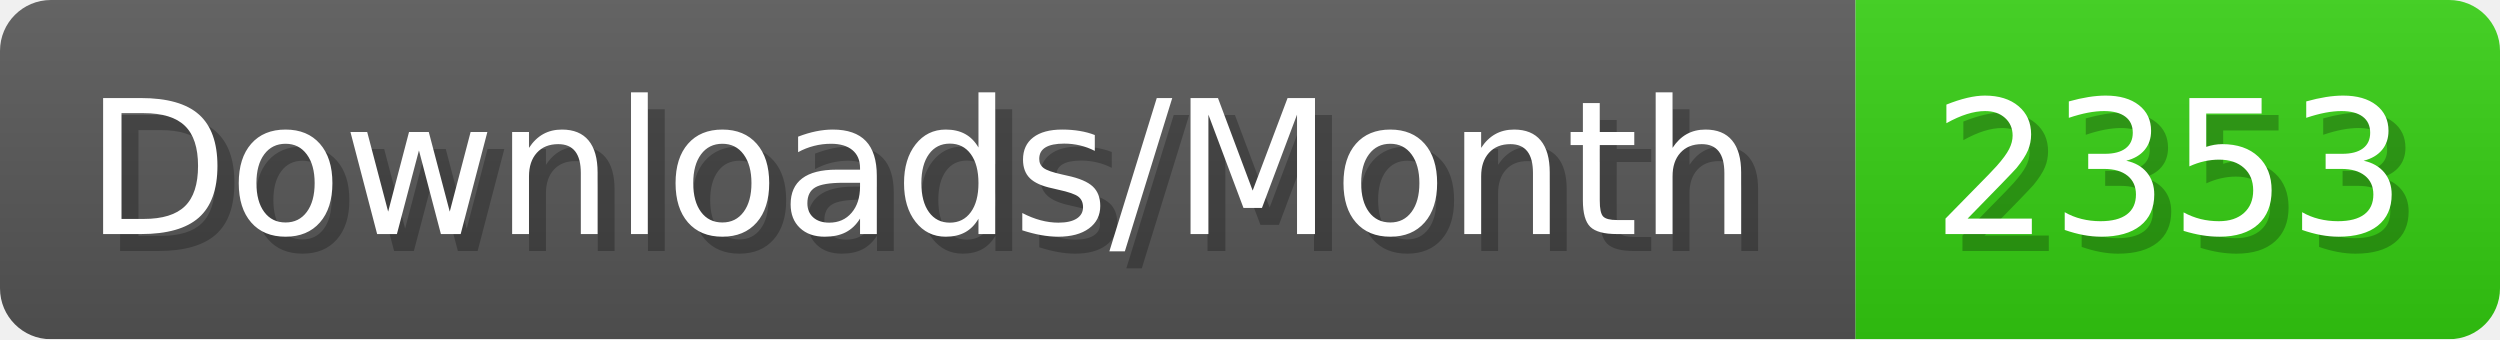
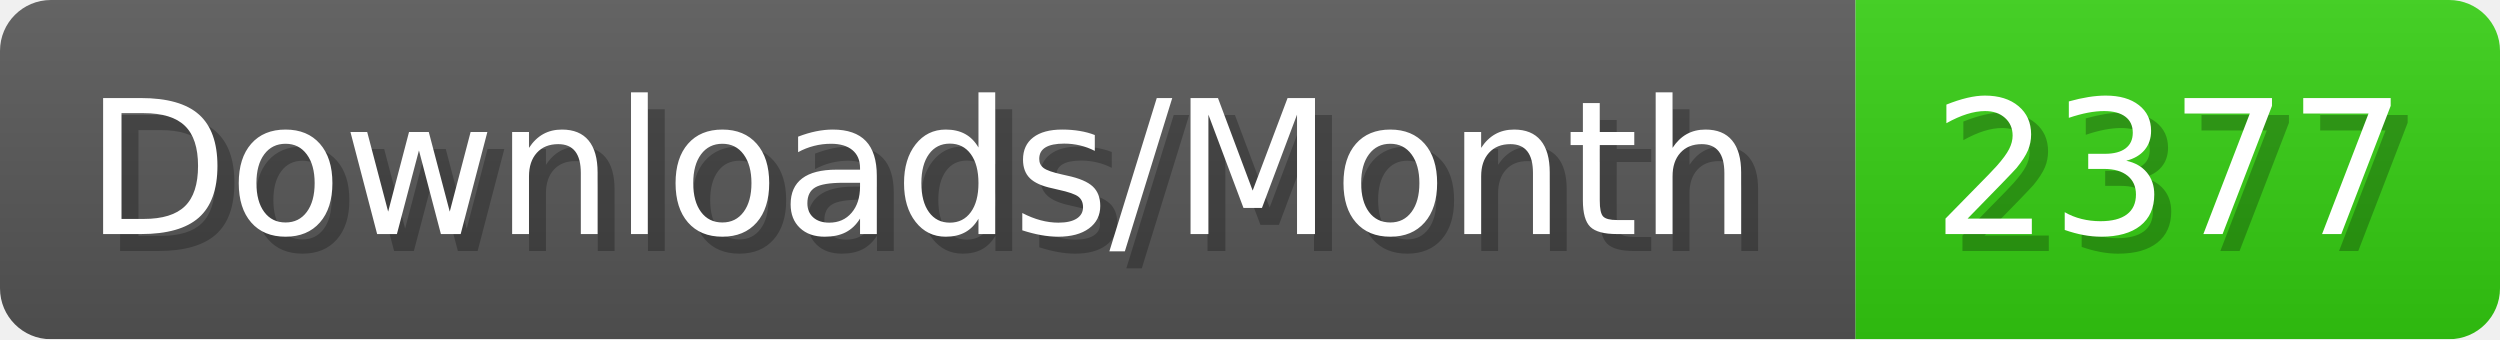
- <svg xmlns="http://www.w3.org/2000/svg" width="147.4" height="20" viewBox="0 0 1474 200" role="img" aria-label="Downloads/Month: 2353">
+ <svg xmlns="http://www.w3.org/2000/svg" width="147.4" height="20" viewBox="0 0 1474 200" role="img" aria-label="Downloads/Month: 2377">
  <linearGradient id="YlXUI" x2="0" y2="100%">
    <stop offset="0" stop-opacity=".1" stop-color="#EEE" />
    <stop offset="1" stop-opacity=".1" />
  </linearGradient>
  <mask id="JHhop">
    <rect width="1474" height="200" rx="30" fill="#FFF" />
  </mask>
  <g mask="url(#JHhop)">
    <rect width="1094" height="200" fill="#555" />
    <rect width="380" height="200" fill="#3C1" x="1094" />
    <rect width="1474" height="200" fill="url(#YlXUI)" />
  </g>
  <g aria-hidden="true" fill="#fff" text-anchor="start" font-family="Verdana,DejaVu Sans,sans-serif" font-size="110">
    <text x="60" y="148" textLength="994" fill="#000" opacity="0.25">Downloads/Month</text>
    <text x="50" y="138" textLength="994">Downloads/Month</text>
-     <text x="1149" y="148" textLength="280" fill="#000" opacity="0.25">2353</text>
-     <text x="1139" y="138" textLength="280">2353</text>
+     <text x="1149" y="148" textLength="280" fill="#000" opacity="0.25">2377</text>
+     <text x="1139" y="138" textLength="280">2377</text>
  </g>
</svg>
